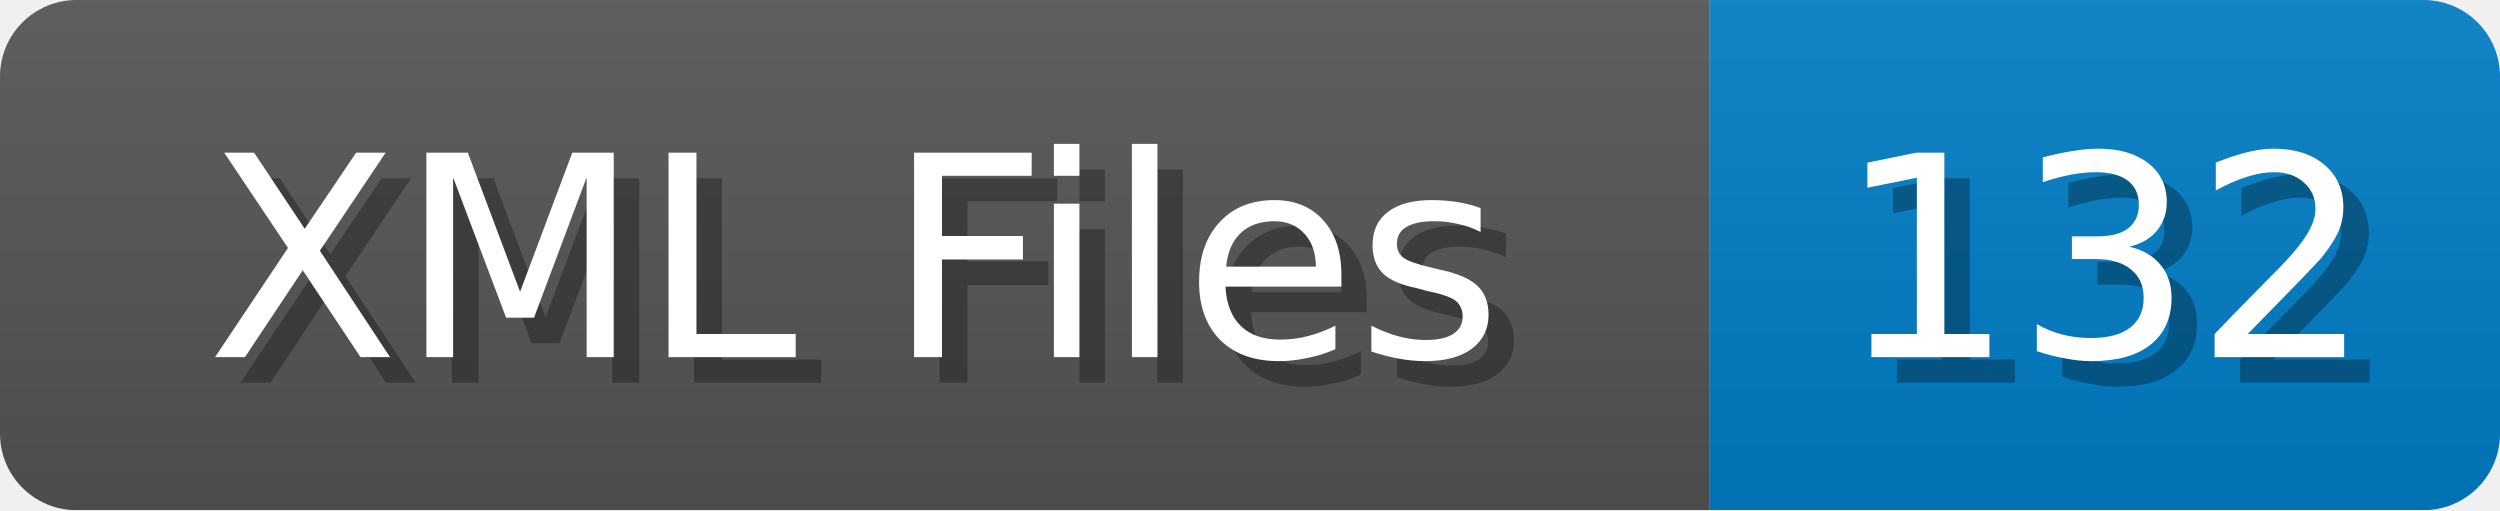
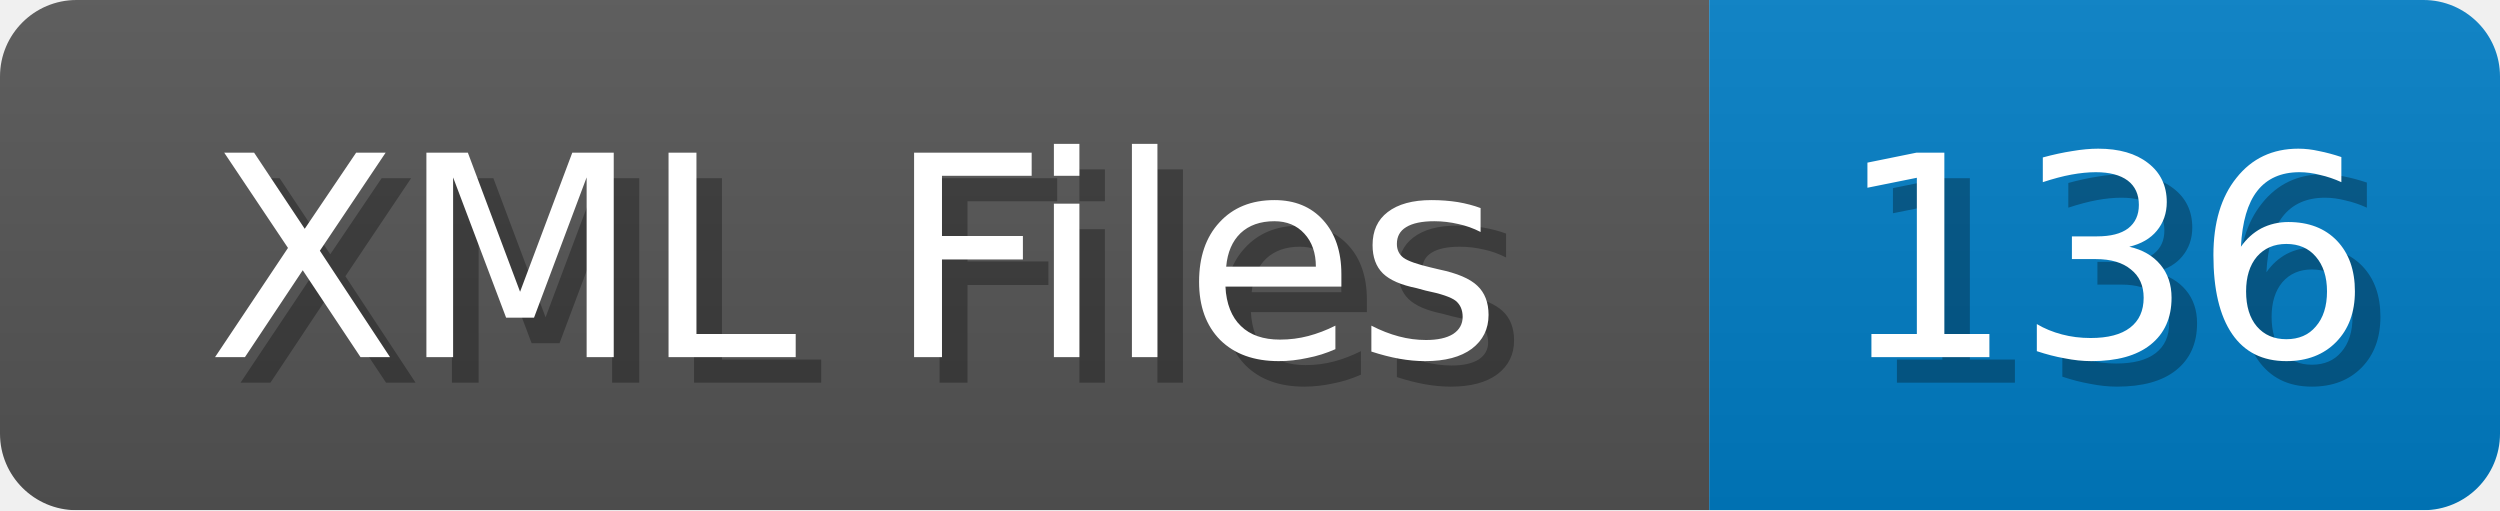
<svg xmlns="http://www.w3.org/2000/svg" width="98" height="20">
  <linearGradient id="b" x2="0" y2="100%">
    <stop offset="0" stop-color="#bbb" stop-opacity=".1" />
    <stop offset="1" stop-opacity=".1" />
  </linearGradient>
  <mask id="anybadge_1">
    <rect width="98" height="20" rx="3" fill="#fff" />
  </mask>
  <g mask="url(#anybadge_1)">
    <path fill="#555" d="M0 0h67v20H0z" />
    <path fill="#007ec6" d="M67 0h31v20H67z" />
    <path fill="url(#b)" d="M0 0h98v20H0z" />
  </g>
  <g fill="#fff" text-anchor="middle" font-family="DejaVu Sans,Verdana,Geneva,sans-serif" font-size="11">
    <text x="34.5" y="15" fill="#010101" fill-opacity=".3">XML Files</text>
    <text x="33.5" y="14">XML Files</text>
  </g>
  <g fill="#fff" text-anchor="middle" font-family="DejaVu Sans,Verdana,Geneva,sans-serif" font-size="11">
-     <text x="83.5" y="15" fill="#010101" fill-opacity=".3">132</text>
-     <text x="82.5" y="14">132</text>
+     <text x="83.5" y="15" fill="#010101" fill-opacity=".3">136</text>
+     <text x="82.5" y="14">136</text>
  </g>
</svg>
